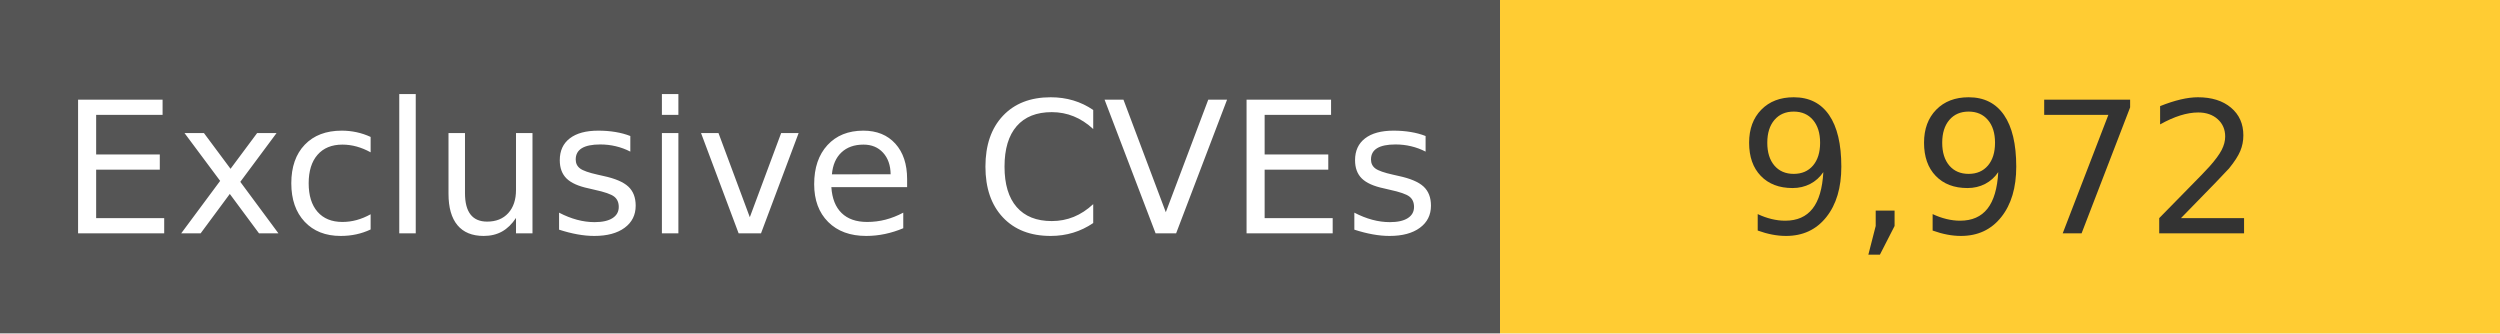
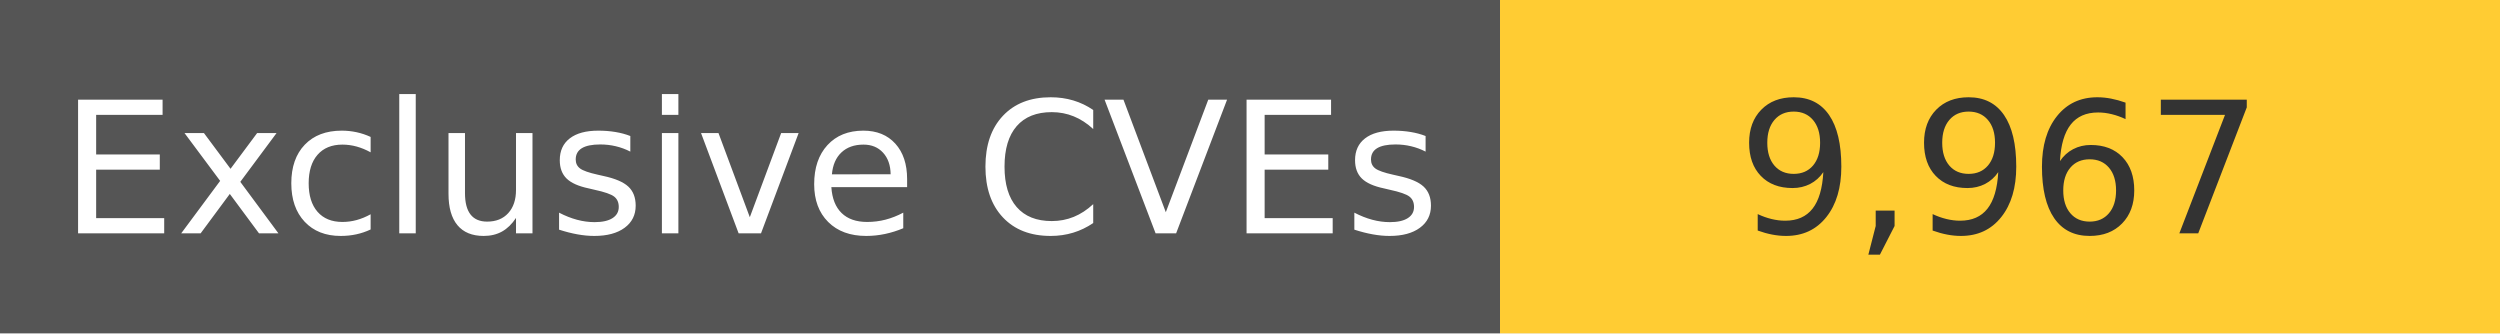
<svg xmlns="http://www.w3.org/2000/svg" width="150" height="20" role="img">
  <linearGradient id="s" x2="0" y2="100%">
    <stop offset="0" stop-color="#bbb" stop-opacity=".1" />
    <stop offset="1" stop-opacity=".1" />
  </linearGradient>
  <g>
    <rect width="90" height="20" fill="#555" />
    <rect x="90" width="267" height="20" fill="#ffcc33" />
  </g>
  <g fill="#fff" text-anchor="middle" font-family="Verdana,Geneva,DejaVu Sans,sans-serif" text-rendering="geometricPrecision" font-size="110">
    <text x="450" y="140" transform="scale(.1)" fill="#fff">
            Exclusive CVEs
        </text>
    <text x="1200" y="140" transform="scale(.1)" fill="#333">
-             9,972
+             9,967
        </text>
  </g>
</svg>
